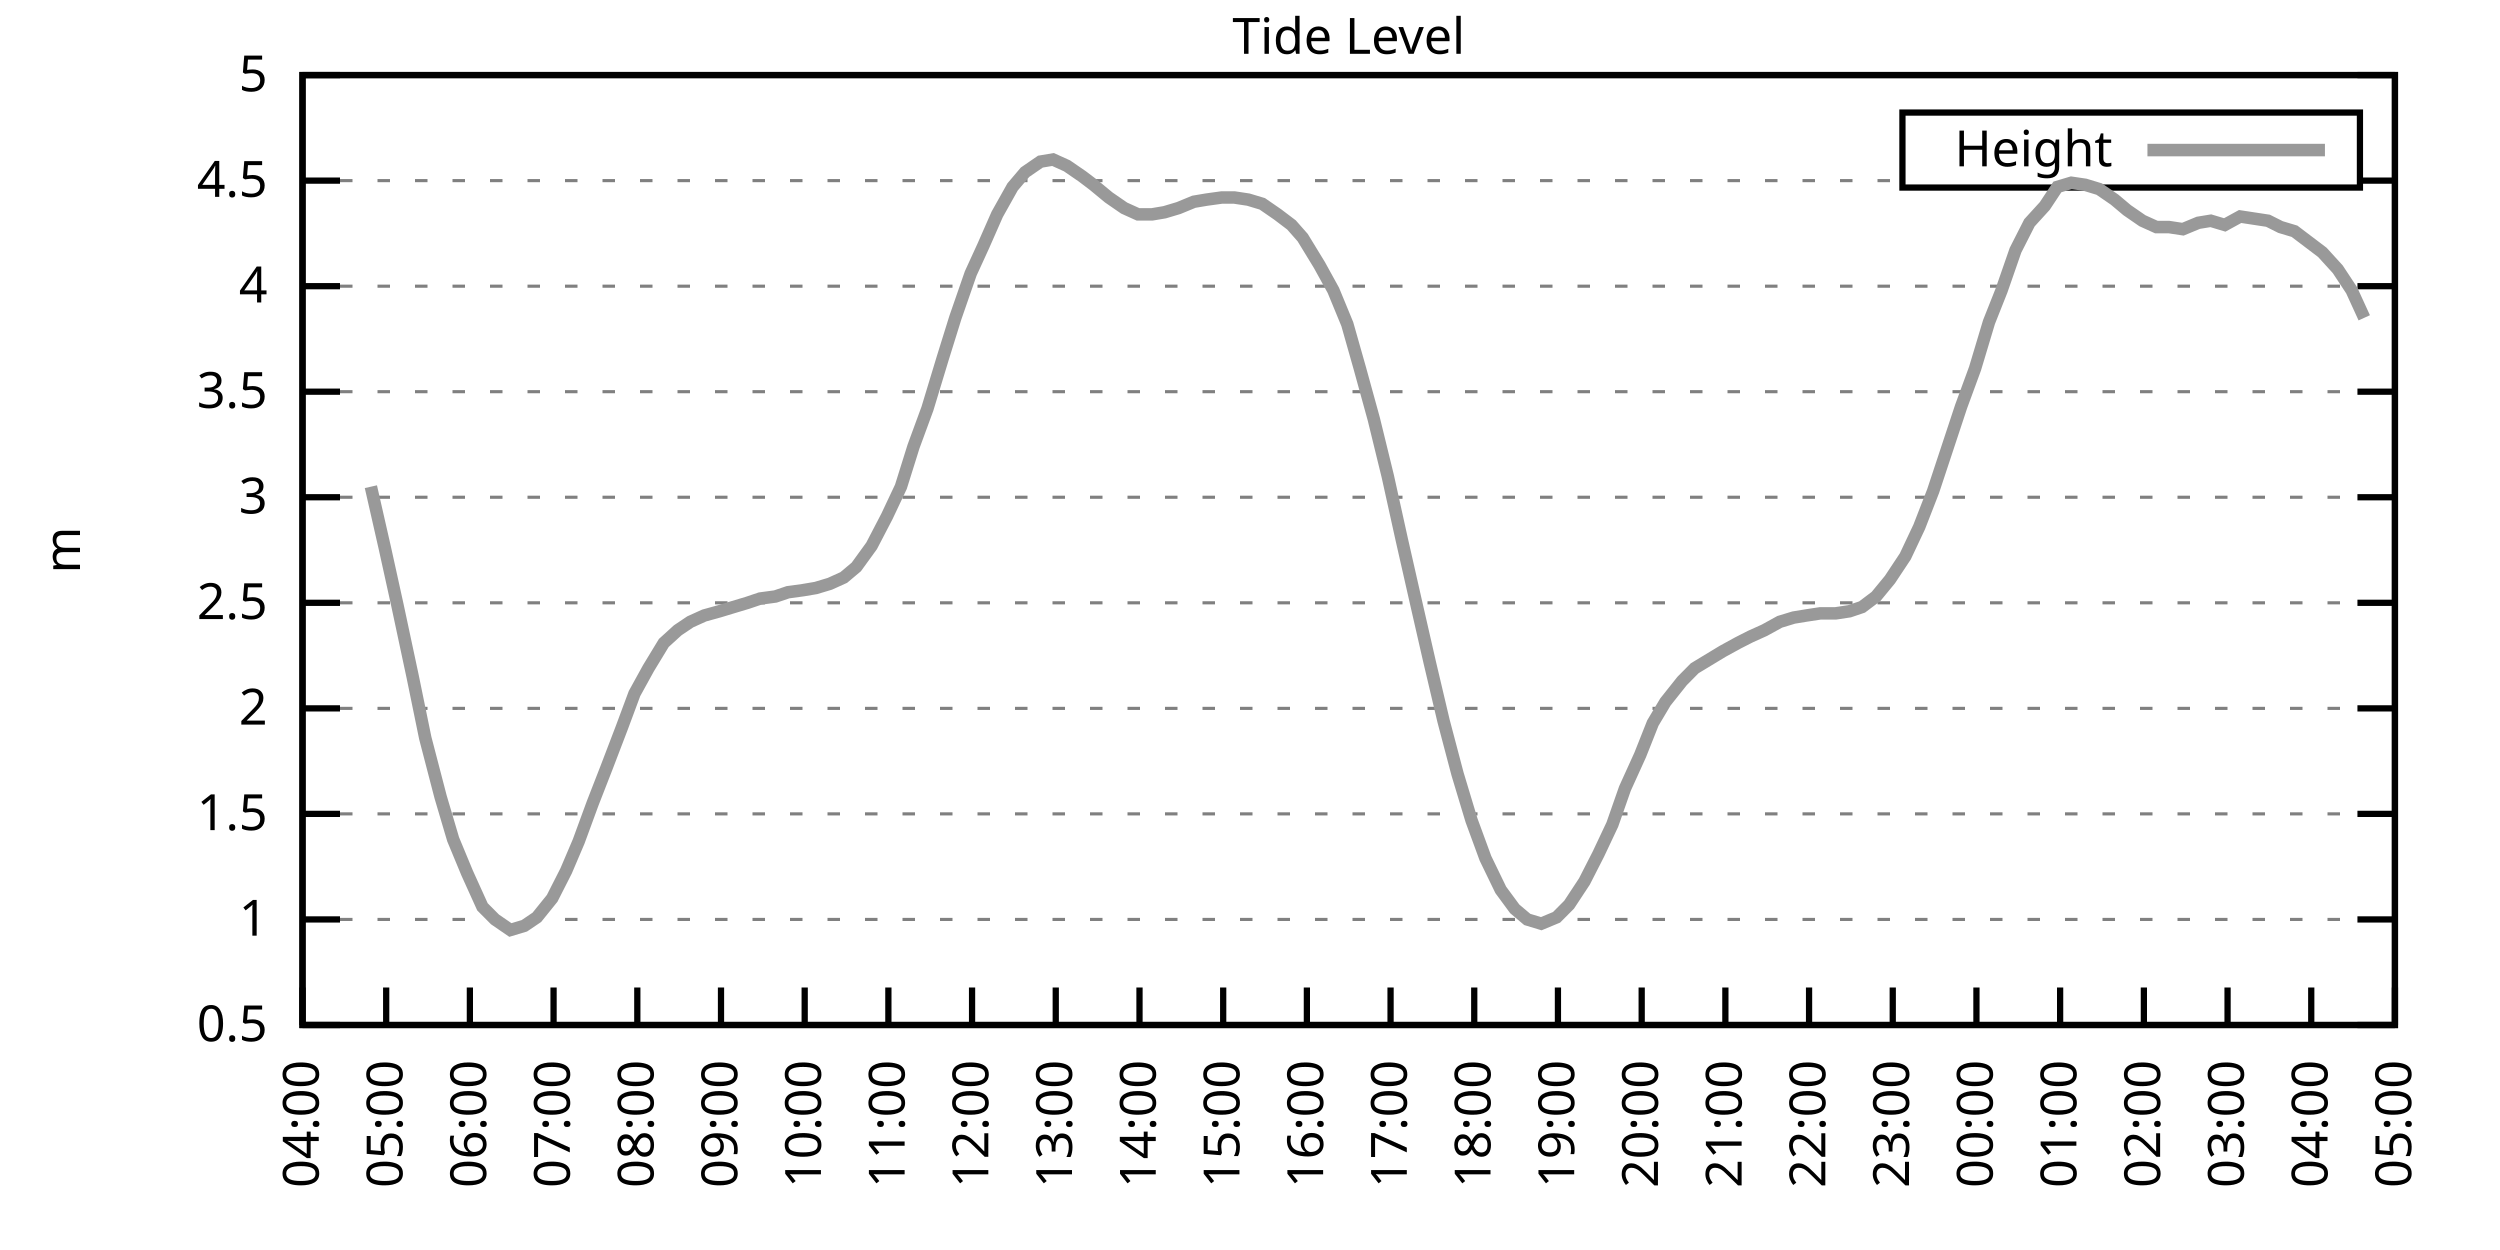
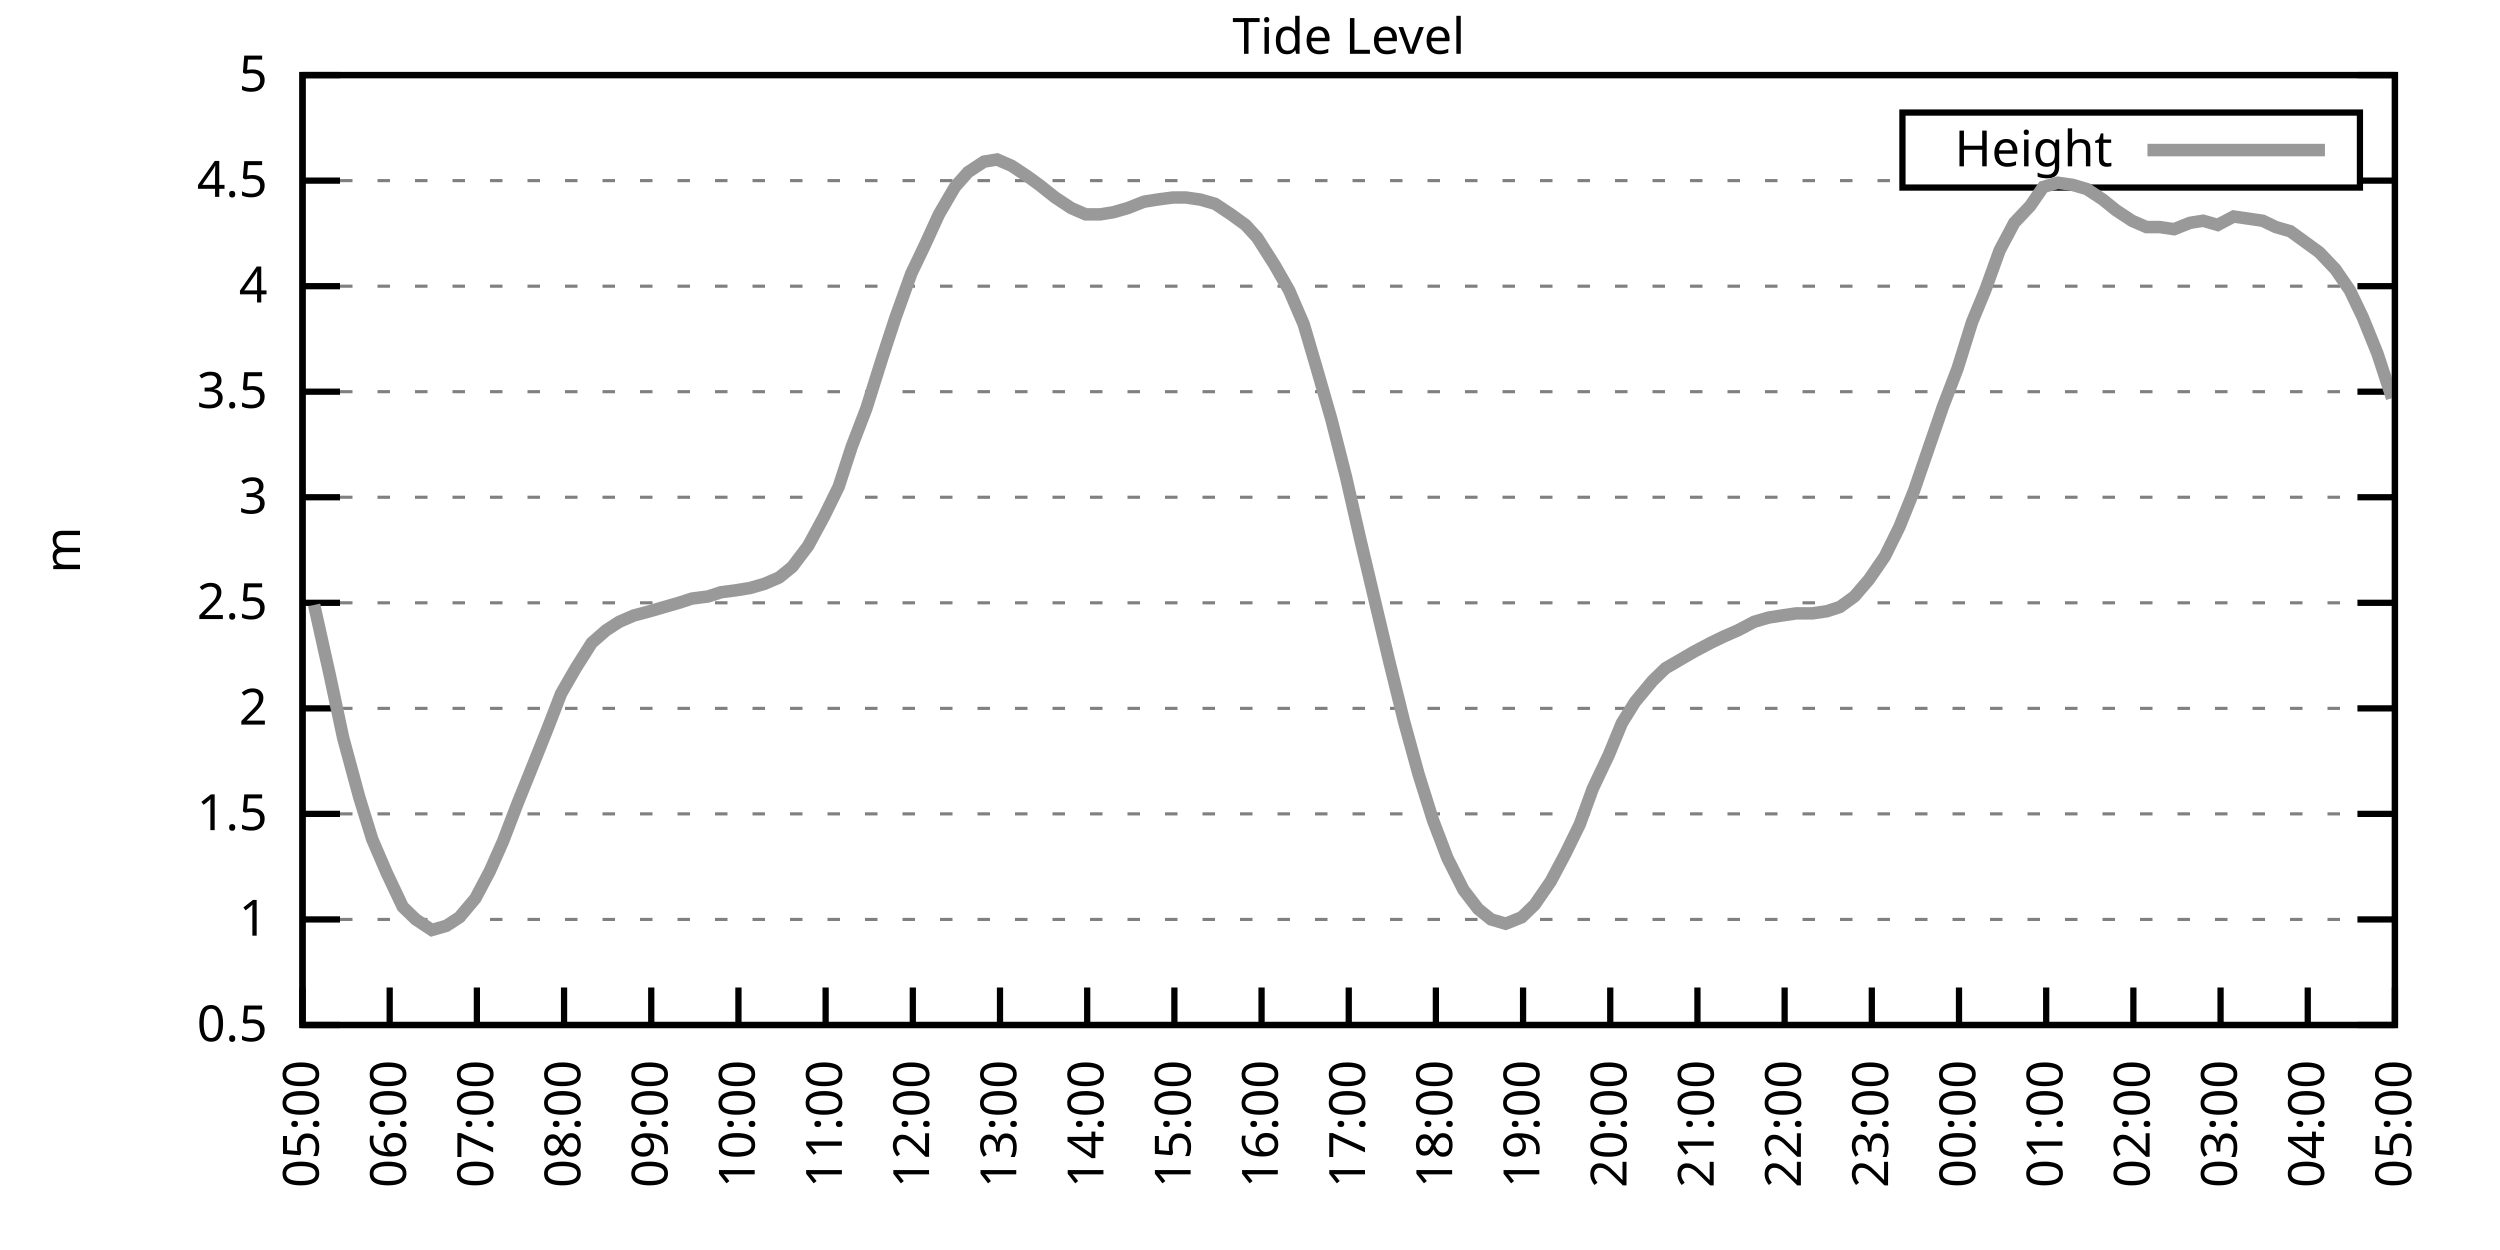
<svg xmlns="http://www.w3.org/2000/svg" xmlns:xlink="http://www.w3.org/1999/xlink" width="400" height="200" viewBox="0 0 400 200">
  <g id="gnuplot_canvas">
    <rect x="0" y="0" width="400" height="200" fill="none" />
    <defs>
      <circle id="gpDot" r="0.5" stroke-width="0.5" stroke="currentColor" />
      <path id="gpPt0" stroke-width="0.333" stroke="currentColor" d="M-1,0 h2 M0,-1 v2" />
      <path id="gpPt1" stroke-width="0.333" stroke="currentColor" d="M-1,-1 L1,1 M1,-1 L-1,1" />
      <path id="gpPt2" stroke-width="0.333" stroke="currentColor" d="M-1,0 L1,0 M0,-1 L0,1 M-1,-1 L1,1 M-1,1 L1,-1" />
      <rect id="gpPt3" stroke-width="0.333" stroke="currentColor" x="-1" y="-1" width="2" height="2" />
      <rect id="gpPt4" stroke-width="0.333" stroke="currentColor" fill="currentColor" x="-1" y="-1" width="2" height="2" />
      <circle id="gpPt5" stroke-width="0.333" stroke="currentColor" cx="0" cy="0" r="1" />
      <use xlink:href="#gpPt5" id="gpPt6" fill="currentColor" stroke="none" />
      <path id="gpPt7" stroke-width="0.333" stroke="currentColor" d="M0,-1.33 L-1.33,0.67 L1.33,0.67 z" />
      <use xlink:href="#gpPt7" id="gpPt8" fill="currentColor" stroke="none" />
      <use xlink:href="#gpPt7" id="gpPt9" stroke="currentColor" transform="rotate(180)" />
      <use xlink:href="#gpPt9" id="gpPt10" fill="currentColor" stroke="none" />
      <use xlink:href="#gpPt3" id="gpPt11" stroke="currentColor" transform="rotate(45)" />
      <use xlink:href="#gpPt11" id="gpPt12" fill="currentColor" stroke="none" />
      <path id="gpPt13" stroke-width="0.333" stroke="currentColor" d="M0,1.330 L1.265,0.411 L0.782,-1.067 L-0.782,-1.076 L-1.265,0.411 z" />
      <use xlink:href="#gpPt13" id="gpPt14" fill="currentColor" stroke="none" />
      <filter id="textbox" filterUnits="objectBoundingBox" x="0" y="0" height="1" width="1">
        <feFlood flood-color="white" flood-opacity="1" result="bgnd" />
        <feComposite in="SourceGraphic" in2="bgnd" operator="atop" />
      </filter>
      <filter id="greybox" filterUnits="objectBoundingBox" x="0" y="0" height="1" width="1">
        <feFlood flood-color="lightgrey" flood-opacity="1" result="grey" />
        <feComposite in="SourceGraphic" in2="grey" operator="atop" />
      </filter>
    </defs>
    <g fill="none" color="white" stroke="currentColor" stroke-width="1.00" stroke-linecap="butt" stroke-linejoin="miter">
</g>
    <g fill="none" color="black" stroke="currentColor" stroke-width="1.00" stroke-linecap="butt" stroke-linejoin="miter">
      <g stroke="none" shape-rendering="crispEdges">
        <polygon fill="rgb(255, 255, 255)" points="48.40,164.00 383.18,164.00 383.18,12.02 48.40,12.02 " />
      </g>
    </g>
    <g fill="none" color="black" stroke="currentColor" stroke-width="1.00" stroke-linecap="butt" stroke-linejoin="miter">
</g>
    <g fill="none" color="black" stroke="black" stroke-width="0.50" stroke-linecap="butt" stroke-linejoin="miter">
</g>
    <g fill="none" color="gray" stroke="currentColor" stroke-width="0.50" stroke-linecap="butt" stroke-linejoin="miter">
      <path stroke="gray" stroke-dasharray="2,4" class="gridline" d="M48.40,164.00 L383.19,164.00  " />
    </g>
    <g fill="none" color="gray" stroke="gray" stroke-width="1.00" stroke-linecap="butt" stroke-linejoin="miter">
</g>
    <g fill="none" color="black" stroke="currentColor" stroke-width="1.00" stroke-linecap="butt" stroke-linejoin="miter">
      <path stroke="black" d="M48.40,164.00 L54.40,164.00 M383.19,164.00 L377.19,164.00  " />
      <g transform="translate(42.80,166.60)" stroke="none" fill="black" font-family="Sans" font-size="8.00" text-anchor="end">
        <text>
          <tspan font-family="Sans"> 0.5</tspan>
        </text>
      </g>
    </g>
    <g fill="none" color="black" stroke="currentColor" stroke-width="1.00" stroke-linecap="butt" stroke-linejoin="miter">
</g>
    <g fill="none" color="black" stroke="black" stroke-width="0.50" stroke-linecap="butt" stroke-linejoin="miter">
</g>
    <g fill="none" color="gray" stroke="currentColor" stroke-width="0.50" stroke-linecap="butt" stroke-linejoin="miter">
      <path stroke="gray" stroke-dasharray="2,4" class="gridline" d="M48.40,147.11 L383.19,147.11  " />
    </g>
    <g fill="none" color="gray" stroke="gray" stroke-width="1.00" stroke-linecap="butt" stroke-linejoin="miter">
</g>
    <g fill="none" color="black" stroke="currentColor" stroke-width="1.00" stroke-linecap="butt" stroke-linejoin="miter">
      <path stroke="black" d="M48.40,147.11 L54.40,147.11 M383.19,147.11 L377.19,147.11  " />
      <g transform="translate(42.80,149.71)" stroke="none" fill="black" font-family="Sans" font-size="8.00" text-anchor="end">
        <text>
          <tspan font-family="Sans"> 1</tspan>
        </text>
      </g>
    </g>
    <g fill="none" color="black" stroke="currentColor" stroke-width="1.00" stroke-linecap="butt" stroke-linejoin="miter">
</g>
    <g fill="none" color="black" stroke="black" stroke-width="0.50" stroke-linecap="butt" stroke-linejoin="miter">
</g>
    <g fill="none" color="gray" stroke="currentColor" stroke-width="0.50" stroke-linecap="butt" stroke-linejoin="miter">
      <path stroke="gray" stroke-dasharray="2,4" class="gridline" d="M48.40,130.22 L383.19,130.22  " />
    </g>
    <g fill="none" color="gray" stroke="gray" stroke-width="1.00" stroke-linecap="butt" stroke-linejoin="miter">
</g>
    <g fill="none" color="black" stroke="currentColor" stroke-width="1.00" stroke-linecap="butt" stroke-linejoin="miter">
      <path stroke="black" d="M48.40,130.22 L54.40,130.22 M383.19,130.22 L377.19,130.22  " />
      <g transform="translate(42.80,132.82)" stroke="none" fill="black" font-family="Sans" font-size="8.00" text-anchor="end">
        <text>
          <tspan font-family="Sans"> 1.5</tspan>
        </text>
      </g>
    </g>
    <g fill="none" color="black" stroke="currentColor" stroke-width="1.00" stroke-linecap="butt" stroke-linejoin="miter">
</g>
    <g fill="none" color="black" stroke="black" stroke-width="0.50" stroke-linecap="butt" stroke-linejoin="miter">
</g>
    <g fill="none" color="gray" stroke="currentColor" stroke-width="0.50" stroke-linecap="butt" stroke-linejoin="miter">
      <path stroke="gray" stroke-dasharray="2,4" class="gridline" d="M48.40,113.34 L383.19,113.34  " />
    </g>
    <g fill="none" color="gray" stroke="gray" stroke-width="1.00" stroke-linecap="butt" stroke-linejoin="miter">
</g>
    <g fill="none" color="black" stroke="currentColor" stroke-width="1.00" stroke-linecap="butt" stroke-linejoin="miter">
      <path stroke="black" d="M48.40,113.34 L54.40,113.34 M383.19,113.34 L377.19,113.34  " />
      <g transform="translate(42.80,115.94)" stroke="none" fill="black" font-family="Sans" font-size="8.00" text-anchor="end">
        <text>
          <tspan font-family="Sans"> 2</tspan>
        </text>
      </g>
    </g>
    <g fill="none" color="black" stroke="currentColor" stroke-width="1.00" stroke-linecap="butt" stroke-linejoin="miter">
</g>
    <g fill="none" color="black" stroke="black" stroke-width="0.50" stroke-linecap="butt" stroke-linejoin="miter">
</g>
    <g fill="none" color="gray" stroke="currentColor" stroke-width="0.50" stroke-linecap="butt" stroke-linejoin="miter">
      <path stroke="gray" stroke-dasharray="2,4" class="gridline" d="M48.40,96.45 L383.19,96.45  " />
    </g>
    <g fill="none" color="gray" stroke="gray" stroke-width="1.00" stroke-linecap="butt" stroke-linejoin="miter">
</g>
    <g fill="none" color="black" stroke="currentColor" stroke-width="1.00" stroke-linecap="butt" stroke-linejoin="miter">
      <path stroke="black" d="M48.40,96.45 L54.40,96.45 M383.19,96.45 L377.19,96.45  " />
      <g transform="translate(42.80,99.05)" stroke="none" fill="black" font-family="Sans" font-size="8.00" text-anchor="end">
        <text>
          <tspan font-family="Sans"> 2.5</tspan>
        </text>
      </g>
    </g>
    <g fill="none" color="black" stroke="currentColor" stroke-width="1.00" stroke-linecap="butt" stroke-linejoin="miter">
</g>
    <g fill="none" color="black" stroke="black" stroke-width="0.50" stroke-linecap="butt" stroke-linejoin="miter">
</g>
    <g fill="none" color="gray" stroke="currentColor" stroke-width="0.50" stroke-linecap="butt" stroke-linejoin="miter">
      <path stroke="gray" stroke-dasharray="2,4" class="gridline" d="M48.40,79.56 L383.19,79.56  " />
    </g>
    <g fill="none" color="gray" stroke="gray" stroke-width="1.00" stroke-linecap="butt" stroke-linejoin="miter">
</g>
    <g fill="none" color="black" stroke="currentColor" stroke-width="1.00" stroke-linecap="butt" stroke-linejoin="miter">
      <path stroke="black" d="M48.40,79.56 L54.40,79.56 M383.19,79.56 L377.19,79.56  " />
      <g transform="translate(42.80,82.16)" stroke="none" fill="black" font-family="Sans" font-size="8.00" text-anchor="end">
        <text>
          <tspan font-family="Sans"> 3</tspan>
        </text>
      </g>
    </g>
    <g fill="none" color="black" stroke="currentColor" stroke-width="1.00" stroke-linecap="butt" stroke-linejoin="miter">
</g>
    <g fill="none" color="black" stroke="black" stroke-width="0.50" stroke-linecap="butt" stroke-linejoin="miter">
</g>
    <g fill="none" color="gray" stroke="currentColor" stroke-width="0.50" stroke-linecap="butt" stroke-linejoin="miter">
      <path stroke="gray" stroke-dasharray="2,4" class="gridline" d="M48.40,62.67 L383.19,62.67  " />
    </g>
    <g fill="none" color="gray" stroke="gray" stroke-width="1.00" stroke-linecap="butt" stroke-linejoin="miter">
</g>
    <g fill="none" color="black" stroke="currentColor" stroke-width="1.00" stroke-linecap="butt" stroke-linejoin="miter">
      <path stroke="black" d="M48.40,62.67 L54.40,62.67 M383.19,62.67 L377.19,62.67  " />
      <g transform="translate(42.80,65.27)" stroke="none" fill="black" font-family="Sans" font-size="8.00" text-anchor="end">
        <text>
          <tspan font-family="Sans"> 3.5</tspan>
        </text>
      </g>
    </g>
    <g fill="none" color="black" stroke="currentColor" stroke-width="1.00" stroke-linecap="butt" stroke-linejoin="miter">
</g>
    <g fill="none" color="black" stroke="black" stroke-width="0.50" stroke-linecap="butt" stroke-linejoin="miter">
</g>
    <g fill="none" color="gray" stroke="currentColor" stroke-width="0.50" stroke-linecap="butt" stroke-linejoin="miter">
      <path stroke="gray" stroke-dasharray="2,4" class="gridline" d="M48.40,45.79 L383.19,45.79  " />
    </g>
    <g fill="none" color="gray" stroke="gray" stroke-width="1.00" stroke-linecap="butt" stroke-linejoin="miter">
</g>
    <g fill="none" color="black" stroke="currentColor" stroke-width="1.00" stroke-linecap="butt" stroke-linejoin="miter">
      <path stroke="black" d="M48.40,45.79 L54.40,45.79 M383.19,45.79 L377.19,45.79  " />
      <g transform="translate(42.80,48.39)" stroke="none" fill="black" font-family="Sans" font-size="8.00" text-anchor="end">
        <text>
          <tspan font-family="Sans"> 4</tspan>
        </text>
      </g>
    </g>
    <g fill="none" color="black" stroke="currentColor" stroke-width="1.00" stroke-linecap="butt" stroke-linejoin="miter">
</g>
    <g fill="none" color="black" stroke="black" stroke-width="0.50" stroke-linecap="butt" stroke-linejoin="miter">
</g>
    <g fill="none" color="gray" stroke="currentColor" stroke-width="0.50" stroke-linecap="butt" stroke-linejoin="miter">
      <path stroke="gray" stroke-dasharray="2,4" class="gridline" d="M48.40,28.90 L304.39,28.90 M377.59,28.90 L383.19,28.90  " />
    </g>
    <g fill="none" color="gray" stroke="gray" stroke-width="1.00" stroke-linecap="butt" stroke-linejoin="miter">
</g>
    <g fill="none" color="black" stroke="currentColor" stroke-width="1.00" stroke-linecap="butt" stroke-linejoin="miter">
      <path stroke="black" d="M48.40,28.90 L54.40,28.90 M383.19,28.90 L377.19,28.90  " />
      <g transform="translate(42.80,31.50)" stroke="none" fill="black" font-family="Sans" font-size="8.00" text-anchor="end">
        <text>
          <tspan font-family="Sans"> 4.5</tspan>
        </text>
      </g>
    </g>
    <g fill="none" color="black" stroke="currentColor" stroke-width="1.00" stroke-linecap="butt" stroke-linejoin="miter">
</g>
    <g fill="none" color="black" stroke="black" stroke-width="0.50" stroke-linecap="butt" stroke-linejoin="miter">
</g>
    <g fill="none" color="gray" stroke="currentColor" stroke-width="0.50" stroke-linecap="butt" stroke-linejoin="miter">
      <path stroke="gray" stroke-dasharray="2,4" class="gridline" d="M48.40,12.01 L383.19,12.01  " />
    </g>
    <g fill="none" color="gray" stroke="gray" stroke-width="1.00" stroke-linecap="butt" stroke-linejoin="miter">
</g>
    <g fill="none" color="black" stroke="currentColor" stroke-width="1.00" stroke-linecap="butt" stroke-linejoin="miter">
      <path stroke="black" d="M48.40,12.01 L54.40,12.01 M383.19,12.01 L377.19,12.01  " />
      <g transform="translate(42.80,14.61)" stroke="none" fill="black" font-family="Sans" font-size="8.00" text-anchor="end">
        <text>
          <tspan font-family="Sans"> 5</tspan>
        </text>
      </g>
    </g>
    <g fill="none" color="black" stroke="currentColor" stroke-width="1.00" stroke-linecap="butt" stroke-linejoin="miter">
      <path stroke="black" d="M48.40,164.00 L48.40,158.00  " />
      <g transform="translate(51.00,169.60) rotate(270.00)" stroke="none" fill="black" font-family="Sans" font-size="8.00" text-anchor="end">
        <text>
-           <tspan font-family="Sans">04:00</tspan>
-         </text>
-       </g>
-     </g>
-     <g fill="none" color="black" stroke="currentColor" stroke-width="1.00" stroke-linecap="butt" stroke-linejoin="miter">
-       <path stroke="black" d="M61.79,164.00 L61.79,158.00  " />
-       <g transform="translate(64.39,169.60) rotate(270.00)" stroke="none" fill="black" font-family="Sans" font-size="8.00" text-anchor="end">
-         <text>
          <tspan font-family="Sans">05:00</tspan>
        </text>
      </g>
    </g>
    <g fill="none" color="black" stroke="currentColor" stroke-width="1.00" stroke-linecap="butt" stroke-linejoin="miter">
-       <path stroke="black" d="M75.18,164.00 L75.18,158.00  " />
-       <g transform="translate(77.78,169.60) rotate(270.00)" stroke="none" fill="black" font-family="Sans" font-size="8.00" text-anchor="end">
+       <path stroke="black" d="M62.35,164.00 L62.35,158.00  " />
+       <g transform="translate(64.95,169.60) rotate(270.00)" stroke="none" fill="black" font-family="Sans" font-size="8.00" text-anchor="end">
        <text>
          <tspan font-family="Sans">06:00</tspan>
        </text>
      </g>
    </g>
    <g fill="none" color="black" stroke="currentColor" stroke-width="1.00" stroke-linecap="butt" stroke-linejoin="miter">
-       <path stroke="black" d="M88.57,164.00 L88.57,158.00  " />
-       <g transform="translate(91.17,169.60) rotate(270.00)" stroke="none" fill="black" font-family="Sans" font-size="8.00" text-anchor="end">
+       <path stroke="black" d="M76.30,164.00 L76.30,158.00  " />
+       <g transform="translate(78.90,169.60) rotate(270.00)" stroke="none" fill="black" font-family="Sans" font-size="8.00" text-anchor="end">
        <text>
          <tspan font-family="Sans">07:00</tspan>
        </text>
      </g>
    </g>
    <g fill="none" color="black" stroke="currentColor" stroke-width="1.00" stroke-linecap="butt" stroke-linejoin="miter">
-       <path stroke="black" d="M101.97,164.00 L101.97,158.00  " />
-       <g transform="translate(104.57,169.60) rotate(270.00)" stroke="none" fill="black" font-family="Sans" font-size="8.00" text-anchor="end">
+       <path stroke="black" d="M90.25,164.00 L90.25,158.00  " />
+       <g transform="translate(92.85,169.60) rotate(270.00)" stroke="none" fill="black" font-family="Sans" font-size="8.00" text-anchor="end">
        <text>
          <tspan font-family="Sans">08:00</tspan>
        </text>
      </g>
    </g>
    <g fill="none" color="black" stroke="currentColor" stroke-width="1.00" stroke-linecap="butt" stroke-linejoin="miter">
-       <path stroke="black" d="M115.36,164.00 L115.36,158.00  " />
-       <g transform="translate(117.96,169.60) rotate(270.00)" stroke="none" fill="black" font-family="Sans" font-size="8.00" text-anchor="end">
+       <path stroke="black" d="M104.20,164.00 L104.20,158.00  " />
+       <g transform="translate(106.80,169.60) rotate(270.00)" stroke="none" fill="black" font-family="Sans" font-size="8.00" text-anchor="end">
        <text>
          <tspan font-family="Sans">09:00</tspan>
        </text>
      </g>
    </g>
    <g fill="none" color="black" stroke="currentColor" stroke-width="1.00" stroke-linecap="butt" stroke-linejoin="miter">
-       <path stroke="black" d="M128.75,164.00 L128.75,158.00  " />
-       <g transform="translate(131.35,169.60) rotate(270.00)" stroke="none" fill="black" font-family="Sans" font-size="8.00" text-anchor="end">
+       <path stroke="black" d="M118.15,164.00 L118.15,158.00  " />
+       <g transform="translate(120.75,169.60) rotate(270.00)" stroke="none" fill="black" font-family="Sans" font-size="8.00" text-anchor="end">
        <text>
          <tspan font-family="Sans">10:00</tspan>
        </text>
      </g>
    </g>
    <g fill="none" color="black" stroke="currentColor" stroke-width="1.00" stroke-linecap="butt" stroke-linejoin="miter">
-       <path stroke="black" d="M142.14,164.00 L142.14,158.00  " />
-       <g transform="translate(144.74,169.60) rotate(270.00)" stroke="none" fill="black" font-family="Sans" font-size="8.00" text-anchor="end">
+       <path stroke="black" d="M132.10,164.00 L132.10,158.00  " />
+       <g transform="translate(134.70,169.60) rotate(270.00)" stroke="none" fill="black" font-family="Sans" font-size="8.00" text-anchor="end">
        <text>
          <tspan font-family="Sans">11:00</tspan>
        </text>
      </g>
    </g>
    <g fill="none" color="black" stroke="currentColor" stroke-width="1.00" stroke-linecap="butt" stroke-linejoin="miter">
-       <path stroke="black" d="M155.53,164.00 L155.53,158.00  " />
-       <g transform="translate(158.13,169.60) rotate(270.00)" stroke="none" fill="black" font-family="Sans" font-size="8.00" text-anchor="end">
+       <path stroke="black" d="M146.05,164.00 L146.05,158.00  " />
+       <g transform="translate(148.65,169.60) rotate(270.00)" stroke="none" fill="black" font-family="Sans" font-size="8.00" text-anchor="end">
        <text>
          <tspan font-family="Sans">12:00</tspan>
        </text>
      </g>
    </g>
    <g fill="none" color="black" stroke="currentColor" stroke-width="1.00" stroke-linecap="butt" stroke-linejoin="miter">
-       <path stroke="black" d="M168.92,164.00 L168.92,158.00  " />
-       <g transform="translate(171.52,169.60) rotate(270.00)" stroke="none" fill="black" font-family="Sans" font-size="8.00" text-anchor="end">
+       <path stroke="black" d="M160.00,164.00 L160.00,158.00  " />
+       <g transform="translate(162.60,169.60) rotate(270.00)" stroke="none" fill="black" font-family="Sans" font-size="8.00" text-anchor="end">
        <text>
          <tspan font-family="Sans">13:00</tspan>
        </text>
      </g>
    </g>
    <g fill="none" color="black" stroke="currentColor" stroke-width="1.00" stroke-linecap="butt" stroke-linejoin="miter">
-       <path stroke="black" d="M182.32,164.00 L182.32,158.00  " />
-       <g transform="translate(184.92,169.60) rotate(270.00)" stroke="none" fill="black" font-family="Sans" font-size="8.00" text-anchor="end">
+       <path stroke="black" d="M173.95,164.00 L173.95,158.00  " />
+       <g transform="translate(176.55,169.60) rotate(270.00)" stroke="none" fill="black" font-family="Sans" font-size="8.00" text-anchor="end">
        <text>
          <tspan font-family="Sans">14:00</tspan>
        </text>
      </g>
    </g>
    <g fill="none" color="black" stroke="currentColor" stroke-width="1.00" stroke-linecap="butt" stroke-linejoin="miter">
-       <path stroke="black" d="M195.71,164.00 L195.71,158.00  " />
-       <g transform="translate(198.31,169.60) rotate(270.00)" stroke="none" fill="black" font-family="Sans" font-size="8.00" text-anchor="end">
+       <path stroke="black" d="M187.90,164.00 L187.90,158.00  " />
+       <g transform="translate(190.50,169.60) rotate(270.00)" stroke="none" fill="black" font-family="Sans" font-size="8.00" text-anchor="end">
        <text>
          <tspan font-family="Sans">15:00</tspan>
        </text>
      </g>
    </g>
    <g fill="none" color="black" stroke="currentColor" stroke-width="1.00" stroke-linecap="butt" stroke-linejoin="miter">
-       <path stroke="black" d="M209.10,164.00 L209.10,158.00  " />
-       <g transform="translate(211.70,169.60) rotate(270.00)" stroke="none" fill="black" font-family="Sans" font-size="8.00" text-anchor="end">
+       <path stroke="black" d="M201.85,164.00 L201.85,158.00  " />
+       <g transform="translate(204.45,169.60) rotate(270.00)" stroke="none" fill="black" font-family="Sans" font-size="8.00" text-anchor="end">
        <text>
          <tspan font-family="Sans">16:00</tspan>
        </text>
      </g>
    </g>
    <g fill="none" color="black" stroke="currentColor" stroke-width="1.00" stroke-linecap="butt" stroke-linejoin="miter">
-       <path stroke="black" d="M222.49,164.00 L222.49,158.00  " />
-       <g transform="translate(225.09,169.60) rotate(270.00)" stroke="none" fill="black" font-family="Sans" font-size="8.00" text-anchor="end">
+       <path stroke="black" d="M215.80,164.00 L215.80,158.00  " />
+       <g transform="translate(218.40,169.60) rotate(270.00)" stroke="none" fill="black" font-family="Sans" font-size="8.00" text-anchor="end">
        <text>
          <tspan font-family="Sans">17:00</tspan>
        </text>
      </g>
    </g>
    <g fill="none" color="black" stroke="currentColor" stroke-width="1.00" stroke-linecap="butt" stroke-linejoin="miter">
-       <path stroke="black" d="M235.88,164.00 L235.88,158.00  " />
-       <g transform="translate(238.48,169.60) rotate(270.00)" stroke="none" fill="black" font-family="Sans" font-size="8.00" text-anchor="end">
+       <path stroke="black" d="M229.74,164.00 L229.74,158.00  " />
+       <g transform="translate(232.34,169.60) rotate(270.00)" stroke="none" fill="black" font-family="Sans" font-size="8.00" text-anchor="end">
        <text>
          <tspan font-family="Sans">18:00</tspan>
        </text>
      </g>
    </g>
    <g fill="none" color="black" stroke="currentColor" stroke-width="1.00" stroke-linecap="butt" stroke-linejoin="miter">
-       <path stroke="black" d="M249.27,164.00 L249.27,158.00  " />
-       <g transform="translate(251.87,169.60) rotate(270.00)" stroke="none" fill="black" font-family="Sans" font-size="8.00" text-anchor="end">
+       <path stroke="black" d="M243.69,164.00 L243.69,158.00  " />
+       <g transform="translate(246.29,169.60) rotate(270.00)" stroke="none" fill="black" font-family="Sans" font-size="8.00" text-anchor="end">
        <text>
          <tspan font-family="Sans">19:00</tspan>
        </text>
      </g>
    </g>
    <g fill="none" color="black" stroke="currentColor" stroke-width="1.00" stroke-linecap="butt" stroke-linejoin="miter">
-       <path stroke="black" d="M262.67,164.00 L262.67,158.00  " />
-       <g transform="translate(265.27,169.60) rotate(270.00)" stroke="none" fill="black" font-family="Sans" font-size="8.00" text-anchor="end">
+       <path stroke="black" d="M257.64,164.00 L257.64,158.00  " />
+       <g transform="translate(260.24,169.60) rotate(270.00)" stroke="none" fill="black" font-family="Sans" font-size="8.00" text-anchor="end">
        <text>
          <tspan font-family="Sans">20:00</tspan>
        </text>
      </g>
    </g>
    <g fill="none" color="black" stroke="currentColor" stroke-width="1.00" stroke-linecap="butt" stroke-linejoin="miter">
-       <path stroke="black" d="M276.06,164.00 L276.06,158.00  " />
-       <g transform="translate(278.66,169.60) rotate(270.00)" stroke="none" fill="black" font-family="Sans" font-size="8.00" text-anchor="end">
+       <path stroke="black" d="M271.59,164.00 L271.59,158.00  " />
+       <g transform="translate(274.19,169.60) rotate(270.00)" stroke="none" fill="black" font-family="Sans" font-size="8.00" text-anchor="end">
        <text>
          <tspan font-family="Sans">21:00</tspan>
        </text>
      </g>
    </g>
    <g fill="none" color="black" stroke="currentColor" stroke-width="1.00" stroke-linecap="butt" stroke-linejoin="miter">
-       <path stroke="black" d="M289.45,164.00 L289.45,158.00  " />
-       <g transform="translate(292.05,169.60) rotate(270.00)" stroke="none" fill="black" font-family="Sans" font-size="8.00" text-anchor="end">
+       <path stroke="black" d="M285.54,164.00 L285.54,158.00  " />
+       <g transform="translate(288.14,169.60) rotate(270.00)" stroke="none" fill="black" font-family="Sans" font-size="8.00" text-anchor="end">
        <text>
          <tspan font-family="Sans">22:00</tspan>
        </text>
      </g>
    </g>
    <g fill="none" color="black" stroke="currentColor" stroke-width="1.00" stroke-linecap="butt" stroke-linejoin="miter">
-       <path stroke="black" d="M302.84,164.00 L302.84,158.00  " />
-       <g transform="translate(305.44,169.60) rotate(270.00)" stroke="none" fill="black" font-family="Sans" font-size="8.00" text-anchor="end">
+       <path stroke="black" d="M299.49,164.00 L299.49,158.00  " />
+       <g transform="translate(302.09,169.60) rotate(270.00)" stroke="none" fill="black" font-family="Sans" font-size="8.00" text-anchor="end">
        <text>
          <tspan font-family="Sans">23:00</tspan>
        </text>
      </g>
    </g>
    <g fill="none" color="black" stroke="currentColor" stroke-width="1.00" stroke-linecap="butt" stroke-linejoin="miter">
-       <path stroke="black" d="M316.23,164.00 L316.23,158.00  " />
-       <g transform="translate(318.83,169.60) rotate(270.00)" stroke="none" fill="black" font-family="Sans" font-size="8.00" text-anchor="end">
+       <path stroke="black" d="M313.44,164.00 L313.44,158.00  " />
+       <g transform="translate(316.04,169.60) rotate(270.00)" stroke="none" fill="black" font-family="Sans" font-size="8.00" text-anchor="end">
        <text>
          <tspan font-family="Sans">00:00</tspan>
        </text>
      </g>
    </g>
    <g fill="none" color="black" stroke="currentColor" stroke-width="1.00" stroke-linecap="butt" stroke-linejoin="miter">
-       <path stroke="black" d="M329.62,164.00 L329.62,158.00  " />
-       <g transform="translate(332.22,169.60) rotate(270.00)" stroke="none" fill="black" font-family="Sans" font-size="8.00" text-anchor="end">
+       <path stroke="black" d="M327.39,164.00 L327.39,158.00  " />
+       <g transform="translate(329.99,169.60) rotate(270.00)" stroke="none" fill="black" font-family="Sans" font-size="8.00" text-anchor="end">
        <text>
          <tspan font-family="Sans">01:00</tspan>
        </text>
      </g>
    </g>
    <g fill="none" color="black" stroke="currentColor" stroke-width="1.00" stroke-linecap="butt" stroke-linejoin="miter">
-       <path stroke="black" d="M343.02,164.00 L343.02,158.00  " />
-       <g transform="translate(345.62,169.60) rotate(270.00)" stroke="none" fill="black" font-family="Sans" font-size="8.00" text-anchor="end">
+       <path stroke="black" d="M341.34,164.00 L341.34,158.00  " />
+       <g transform="translate(343.94,169.60) rotate(270.00)" stroke="none" fill="black" font-family="Sans" font-size="8.00" text-anchor="end">
        <text>
          <tspan font-family="Sans">02:00</tspan>
        </text>
      </g>
    </g>
    <g fill="none" color="black" stroke="currentColor" stroke-width="1.00" stroke-linecap="butt" stroke-linejoin="miter">
-       <path stroke="black" d="M356.41,164.00 L356.41,158.00  " />
-       <g transform="translate(359.01,169.60) rotate(270.00)" stroke="none" fill="black" font-family="Sans" font-size="8.00" text-anchor="end">
+       <path stroke="black" d="M355.29,164.00 L355.29,158.00  " />
+       <g transform="translate(357.89,169.60) rotate(270.00)" stroke="none" fill="black" font-family="Sans" font-size="8.00" text-anchor="end">
        <text>
          <tspan font-family="Sans">03:00</tspan>
        </text>
      </g>
    </g>
    <g fill="none" color="black" stroke="currentColor" stroke-width="1.00" stroke-linecap="butt" stroke-linejoin="miter">
-       <path stroke="black" d="M369.80,164.00 L369.80,158.00  " />
-       <g transform="translate(372.40,169.60) rotate(270.00)" stroke="none" fill="black" font-family="Sans" font-size="8.00" text-anchor="end">
+       <path stroke="black" d="M369.24,164.00 L369.24,158.00  " />
+       <g transform="translate(371.84,169.60) rotate(270.00)" stroke="none" fill="black" font-family="Sans" font-size="8.00" text-anchor="end">
        <text>
          <tspan font-family="Sans">04:00</tspan>
        </text>
      </g>
    </g>
    <g fill="none" color="black" stroke="currentColor" stroke-width="1.00" stroke-linecap="butt" stroke-linejoin="miter">
      <path stroke="black" d="M383.19,164.00 L383.19,158.00  " />
      <g transform="translate(385.79,169.60) rotate(270.00)" stroke="none" fill="black" font-family="Sans" font-size="8.00" text-anchor="end">
        <text>
          <tspan font-family="Sans">05:00</tspan>
        </text>
      </g>
    </g>
    <g fill="none" color="black" stroke="currentColor" stroke-width="1.00" stroke-linecap="butt" stroke-linejoin="miter">
</g>
    <g fill="none" color="black" stroke="currentColor" stroke-width="1.00" stroke-linecap="butt" stroke-linejoin="miter">
      <path stroke="black" d="M48.40,12.01 L48.40,164.00 L383.19,164.00 L383.19,12.01 L48.40,12.01 Z  " />
    </g>
    <g fill="none" color="black" stroke="currentColor" stroke-width="1.00" stroke-linecap="butt" stroke-linejoin="miter">
</g>
    <g fill="none" color="black" stroke="currentColor" stroke-width="1.00" stroke-linecap="butt" stroke-linejoin="miter">
      <path stroke="black" d="M304.39,30.01 L304.39,18.01 L377.59,18.01 L377.59,30.01 L304.39,30.01 Z  " />
    </g>
    <g id="Tide_level_plot_1">
      <g fill="none" color="white" stroke="black" stroke-width="2.00" stroke-linecap="butt" stroke-linejoin="miter">
</g>
      <g fill="none" color="black" stroke="currentColor" stroke-width="2.00" stroke-linecap="butt" stroke-linejoin="miter">
        <g transform="translate(337.99,26.61)" stroke="none" fill="black" font-family="Sans" font-size="8.00" text-anchor="end">
          <text>
            <tspan font-family="Sans">Height</tspan>
          </text>
        </g>
      </g>
      <g fill="none" color="black" stroke="currentColor" stroke-width="2.00" stroke-linecap="butt" stroke-linejoin="miter">
-         <path stroke="rgb(153, 153, 153)" d="M343.59,24.01 L371.99,24.01 M59.34,77.87 L61.57,87.67 L63.58,96.79 L66.03,108.27 L68.04,118.07 L70.50,127.52   L72.50,134.28 L74.74,139.68 L77.19,145.09 L79.20,147.11 L81.66,148.80 L83.89,148.13 L85.90,146.77 L88.35,143.73   L90.58,139.34 L92.59,134.62 L94.82,128.54 L97.06,122.79 L99.51,116.38 L101.52,110.97 L103.75,106.92 L106.21,102.87   L108.44,100.84 L110.45,99.49 L112.68,98.48 L115.13,97.80 L117.37,97.12 L119.60,96.45 L121.61,95.77 L124.06,95.44   L126.07,94.76 L128.53,94.42 L130.54,94.08 L132.77,93.41 L135.00,92.40 L137.01,90.71 L139.46,87.33 L141.92,82.60   L144.15,77.87 L146.16,71.45 L148.39,65.38 L150.85,57.27 L152.85,50.85 L155.31,43.76 L157.32,39.37 L159.55,34.30   L162.01,29.91 L164.01,27.55 L166.47,25.86 L168.48,25.52 L170.71,26.53 L173.17,28.22 L174.95,29.57 L177.41,31.60   L179.86,33.29 L182.09,34.30 L184.32,34.30 L186.33,33.96 L188.57,33.29 L191.02,32.28 L193.03,31.94 L195.48,31.60   L197.49,31.60 L199.73,31.94 L201.96,32.61 L204.41,34.30 L206.64,35.99 L208.43,38.02 L211.11,42.41 L213.34,46.46   L215.57,51.87 L217.58,58.96 L219.81,67.06 L222.04,76.18 L224.28,86.32 L226.73,97.12 L228.74,105.91 L230.97,115.36   L233.20,123.81 L235.44,131.24 L237.67,137.32 L240.12,142.38 L242.36,145.42 L244.36,147.11 L246.60,147.79 L249.05,146.77   L251.06,144.75 L253.51,141.03 L255.75,136.64 L257.98,131.91 L259.99,126.17 L262.44,120.77 L264.45,115.70 L266.46,112.32   L269.14,108.95 L271.15,106.92 L273.38,105.57 L275.61,104.22 L278.07,102.87 L280.07,101.85 L282.31,100.84 L284.76,99.49   L286.99,98.81 L289.00,98.48 L291.23,98.14 L293.69,98.14 L295.92,97.80 L297.93,97.12 L300.16,95.44 L302.39,92.73   L304.85,89.02 L307.08,84.29 L309.31,78.55 L311.10,73.14 L313.78,65.04 L316.01,58.96 L318.24,51.53 L320.25,46.46   L322.48,40.04 L324.71,35.65 L327.17,32.95 L329.18,29.91 L331.41,29.24 L333.64,29.57 L335.87,30.25 L338.33,31.94   L340.34,33.63 L342.79,35.32 L345.02,36.33 L347.03,36.33 L349.26,36.67 L351.72,35.65 L353.73,35.32 L355.96,35.99   L358.42,34.64 L360.65,34.98 L362.88,35.32 L364.89,36.33 L367.12,37.00 L369.35,38.69 L371.58,40.38 L374.04,43.08   L376.27,46.46 L378.28,50.85  " />
+         <path stroke="rgb(153, 153, 153)" d="M343.59,24.01 L371.99,24.01 M50.26,96.79 L52.82,108.27 L54.91,118.07 L57.47,127.52 L59.56,134.28 L61.88,139.68   L64.44,145.09 L66.53,147.11 L69.09,148.80 L71.42,148.13 L73.51,146.77 L76.07,143.73 L78.39,139.34 L80.48,134.62   L82.81,128.54 L85.13,122.79 L87.69,116.38 L89.78,110.97 L92.11,106.92 L94.67,102.87 L96.99,100.84 L99.08,99.49   L101.41,98.48 L103.97,97.80 L106.29,97.12 L108.62,96.45 L110.71,95.77 L113.27,95.44 L115.36,94.76 L117.92,94.42   L120.01,94.08 L122.33,93.41 L124.66,92.40 L126.75,90.71 L129.31,87.33 L131.87,82.60 L134.19,77.87 L136.28,71.45   L138.61,65.38 L141.16,57.27 L143.26,50.85 L145.81,43.76 L147.91,39.37 L150.23,34.30 L152.79,29.91 L154.88,27.55   L157.44,25.86 L159.53,25.52 L161.86,26.53 L164.41,28.22 L166.27,29.57 L168.83,31.60 L171.39,33.29 L173.71,34.30   L176.04,34.30 L178.13,33.96 L180.46,33.29 L183.01,32.28 L185.11,31.94 L187.66,31.60 L189.76,31.60 L192.08,31.94   L194.41,32.61 L196.96,34.30 L199.29,35.99 L201.15,38.02 L203.94,42.41 L206.26,46.46 L208.59,51.87 L210.68,58.96   L213.01,67.06 L215.33,76.18 L217.65,86.32 L220.21,97.12 L222.30,105.91 L224.63,115.36 L226.95,123.81 L229.28,131.24   L231.60,137.32 L234.16,142.38 L236.49,145.42 L238.58,147.11 L240.90,147.79 L243.46,146.77 L245.55,144.75 L248.11,141.03   L250.44,136.64 L252.76,131.91 L254.85,126.17 L257.41,120.77 L259.50,115.70 L261.60,112.32 L264.39,108.95 L266.48,106.92   L268.80,105.57 L271.13,104.22 L273.69,102.87 L275.78,101.85 L278.10,100.84 L280.66,99.49 L282.99,98.81 L285.08,98.48   L287.40,98.14 L289.96,98.14 L292.29,97.80 L294.38,97.12 L296.70,95.44 L299.03,92.73 L301.58,89.02 L303.91,84.29   L306.23,78.55 L308.09,73.14 L310.88,65.04 L313.21,58.96 L315.53,51.53 L317.63,46.46 L319.95,40.04 L322.28,35.65   L324.83,32.95 L326.93,29.91 L329.25,29.24 L331.58,29.57 L333.90,30.25 L336.46,31.94 L338.55,33.63 L341.11,35.32   L343.43,36.33 L345.53,36.33 L347.85,36.67 L350.41,35.65 L352.50,35.32 L354.83,35.99 L357.38,34.64 L359.71,34.98   L362.03,35.32 L364.13,36.33 L366.45,37.00 L368.78,38.69 L371.10,40.38 L373.66,43.08 L375.98,46.46 L378.08,50.85   L380.40,56.59 L382.73,63.69  " />
      </g>
    </g>
    <g fill="none" color="black" stroke="currentColor" stroke-width="2.00" stroke-linecap="butt" stroke-linejoin="miter">
</g>
    <g fill="none" color="black" stroke="black" stroke-width="1.00" stroke-linecap="butt" stroke-linejoin="miter">
</g>
    <g fill="none" color="black" stroke="currentColor" stroke-width="1.00" stroke-linecap="butt" stroke-linejoin="miter">
      <path stroke="black" d="M48.40,12.01 L48.40,164.00 L383.19,164.00 L383.19,12.01 L48.40,12.01 Z  " />
      <g transform="translate(12.80,88.01) rotate(270.00)" stroke="none" fill="black" font-family="Sans" font-size="8.00" text-anchor="middle">
        <text>
          <tspan font-family="Sans">m</tspan>
        </text>
      </g>
    </g>
    <g fill="none" color="black" stroke="currentColor" stroke-width="1.00" stroke-linecap="butt" stroke-linejoin="miter">
</g>
    <g fill="none" color="black" stroke="currentColor" stroke-width="1.00" stroke-linecap="butt" stroke-linejoin="miter">
      <g transform="translate(215.79,8.61)" stroke="none" fill="black" font-family="Sans" font-size="8.00" text-anchor="middle">
        <text>
          <tspan font-family="Sans">Tide Level</tspan>
        </text>
      </g>
    </g>
    <g fill="none" color="black" stroke="currentColor" stroke-width="1.00" stroke-linecap="butt" stroke-linejoin="miter">
</g>
  </g>
</svg>
